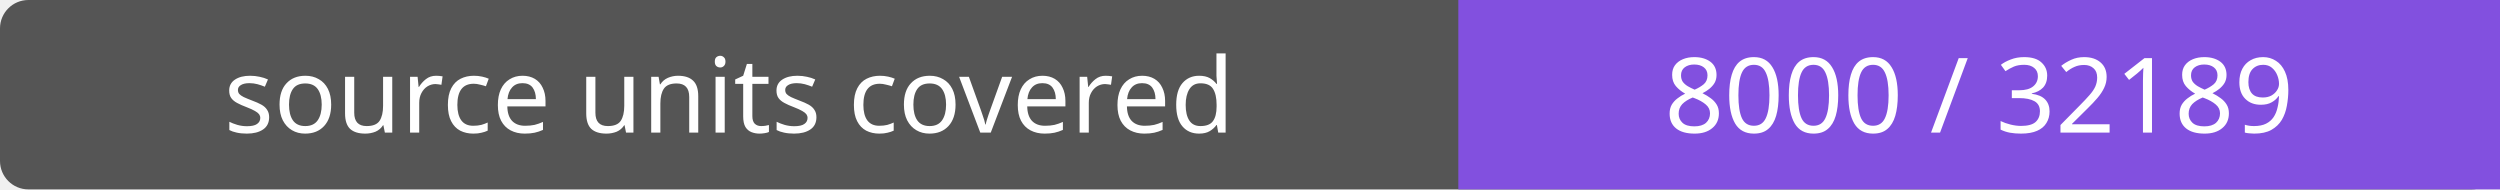
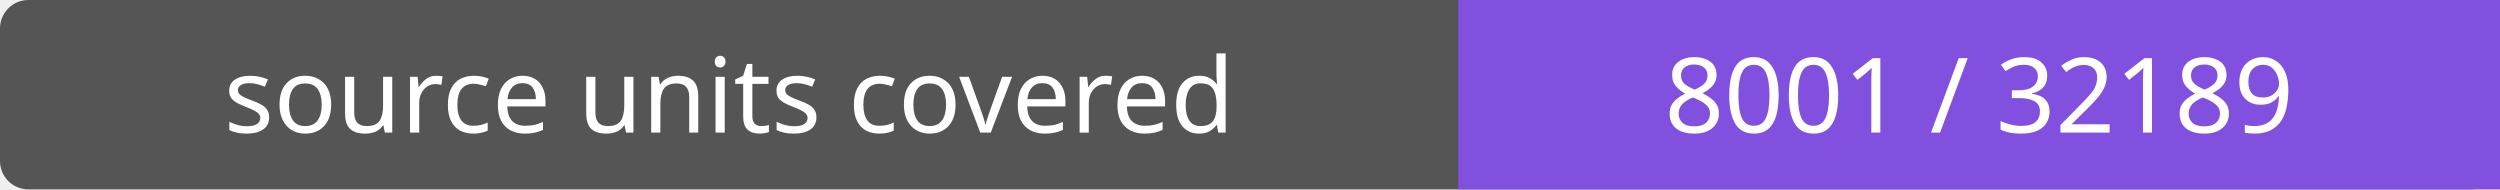
- <svg xmlns="http://www.w3.org/2000/svg" width="264" height="20" role="img" aria-label="source units covered: 8000 / 32189">
+ <svg xmlns="http://www.w3.org/2000/svg" width="264" height="20" role="img" aria-label="source units covered: 8001 / 32189">
  <rect width="264" height="20" rx="3" fill="#555" />
  <path fill="#8250df" d="M154 0h110v20H154z" />
  <g fill="#fff" text-anchor="middle" font-family="Verdana,sans-serif" font-size="11">
    <text x="77.0" y="14">source units covered</text>
-     <text x="209.0" y="14">8000 / 32189</text>
+     <text x="209.0" y="14">8001 / 32189</text>
  </g>
</svg>
